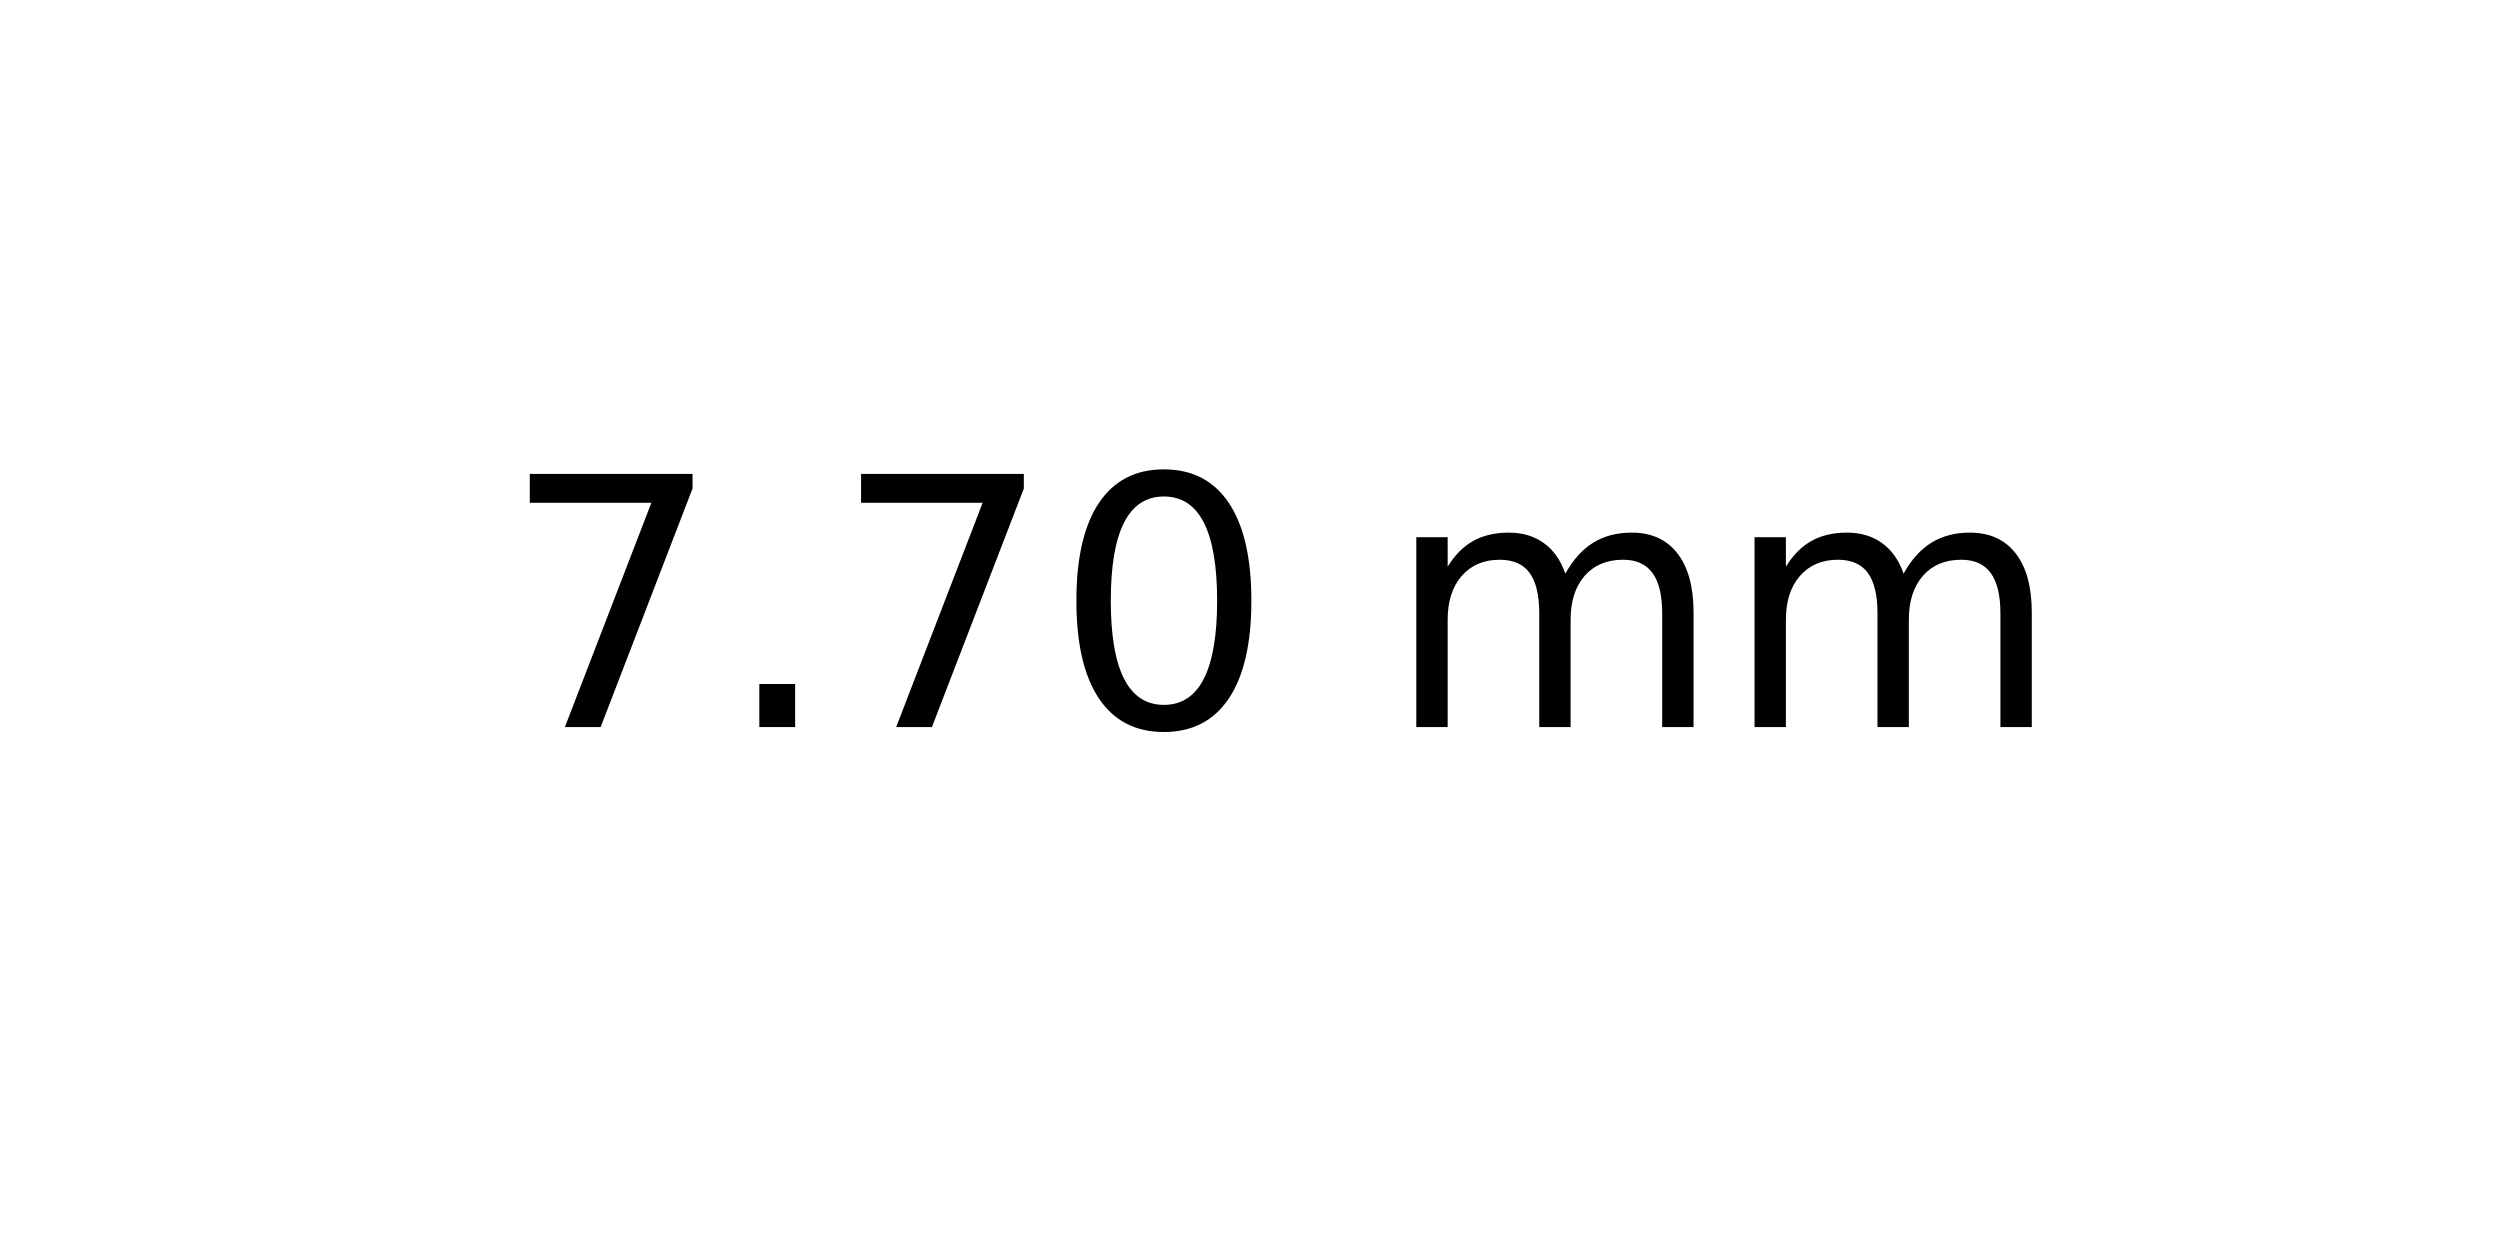
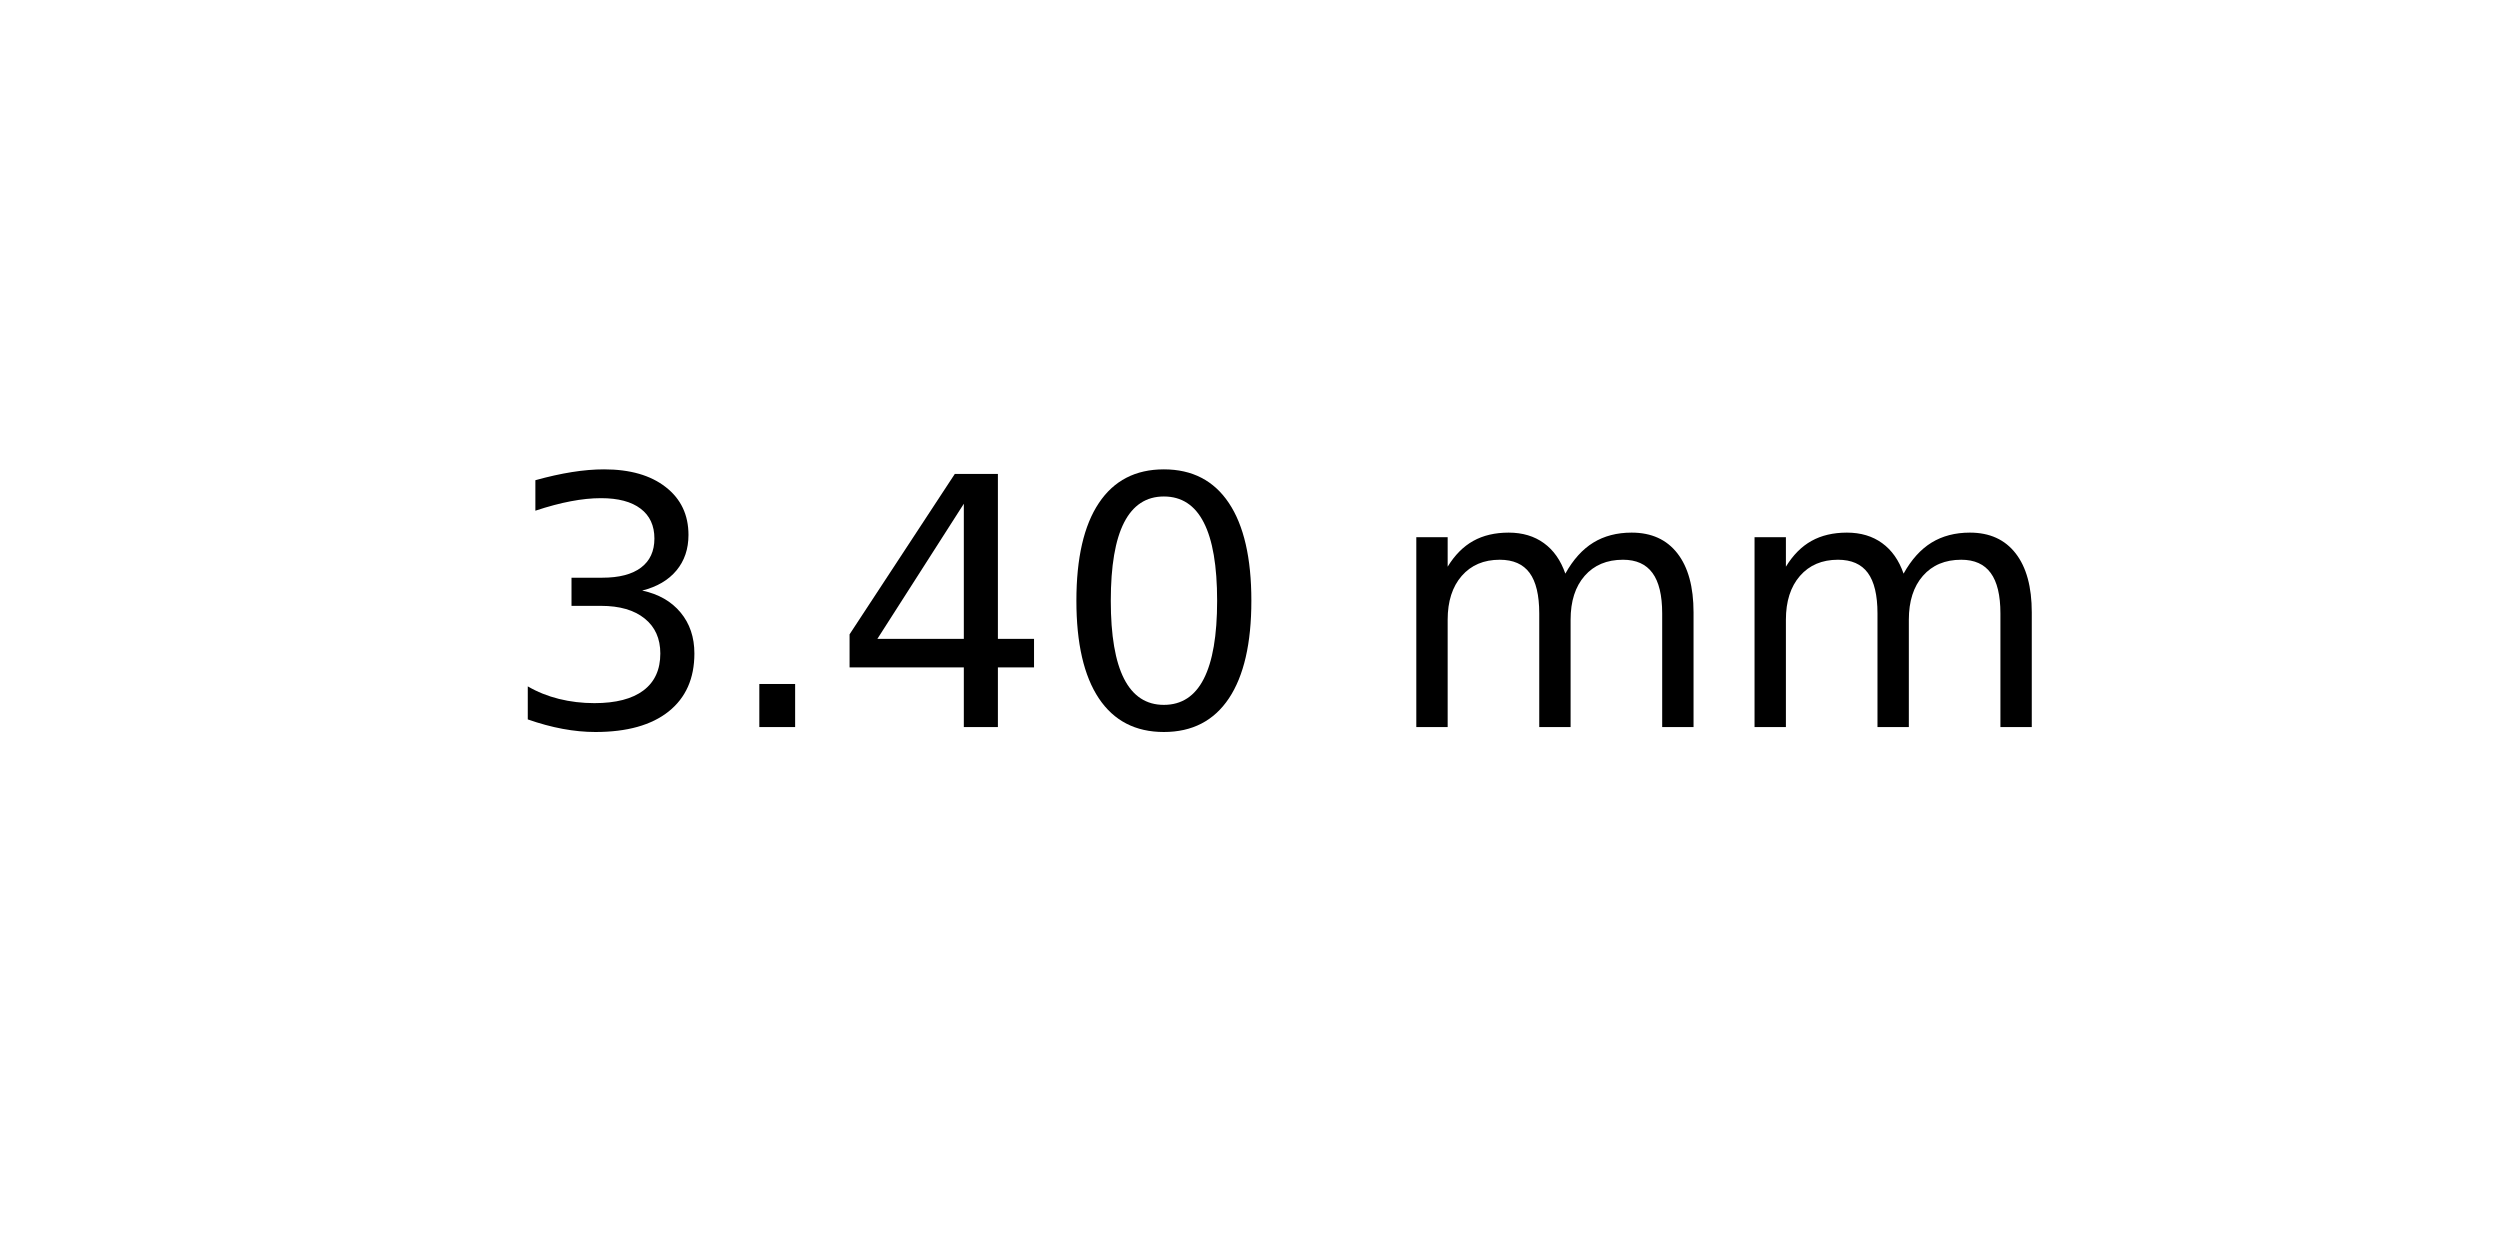
<svg xmlns="http://www.w3.org/2000/svg" xmlns:xlink="http://www.w3.org/1999/xlink" width="72pt" height="36pt" viewBox="0 0 72 36" version="1.1">
  <defs>
    <style type="text/css">*{stroke-linejoin: round; stroke-linecap: butt}</style>
  </defs>
  <g id="figure_1">
    <g id="axes_1">
      <g id="text_1">
        <g transform="translate(14.4375 20.93937) scale(0.1 -0.1)">
          <defs>
-             <path id="DejaVuSans-37" d="M 525 4666  L 3525 4666  L 3525 4397  L 1831 0  L 1172 0  L 2766 4134  L 525 4134  L 525 4666  z " transform="scale(0.015625)" />
+             <path id="DejaVuSans-33" d="M 2597 2516  Q 3050 2419 3304 2112  Q 3559 1806 3559 1356  Q 3559 666 3084 287  Q 2609 -91 1734 -91  Q 1441 -91 1130 -33  Q 819 25 488 141  L 488 750  Q 750 597 1062 519  Q 1375 441 1716 441  Q 2309 441 2620 675  Q 2931 909 2931 1356  Q 2931 1769 2642 2001  Q 2353 2234 1838 2234  L 1294 2234  L 1294 2753  L 1863 2753  Q 2328 2753 2575 2939  Q 2822 3125 2822 3475  Q 2822 3834 2567 4026  Q 2313 4219 1838 4219  Q 1578 4219 1281 4162  Q 984 4106 628 3988  L 628 4550  Q 988 4650 1302 4700  Q 1616 4750 1894 4750  Q 2613 4750 3031 4423  Q 3450 4097 3450 3541  Q 3450 3153 3228 2886  Q 3006 2619 2597 2516  z " transform="scale(0.015625)" />
            <path id="DejaVuSans-2e" d="M 684 794  L 1344 794  L 1344 0  L 684 0  L 684 794  z " transform="scale(0.015625)" />
+             <path id="DejaVuSans-34" d="M 2419 4116  L 825 1625  L 2419 1625  L 2419 4116  z M 2253 4666  L 3047 4666  L 3047 1625  L 3713 1625  L 3713 1100  L 3047 1100  L 3047 0  L 2419 0  L 2419 1100  L 313 1100  L 313 1709  L 2253 4666  z " transform="scale(0.015625)" />
            <path id="DejaVuSans-30" d="M 2034 4250  Q 1547 4250 1301 3770  Q 1056 3291 1056 2328  Q 1056 1369 1301 889  Q 1547 409 2034 409  Q 2525 409 2770 889  Q 3016 1369 3016 2328  Q 3016 3291 2770 3770  Q 2525 4250 2034 4250  z M 2034 4750  Q 2819 4750 3233 4129  Q 3647 3509 3647 2328  Q 3647 1150 3233 529  Q 2819 -91 2034 -91  Q 1250 -91 836 529  Q 422 1150 422 2328  Q 422 3509 836 4129  Q 1250 4750 2034 4750  z " transform="scale(0.015625)" />
            <path id="DejaVuSans-20" transform="scale(0.015625)" />
            <path id="DejaVuSans-6d" d="M 3328 2828  Q 3544 3216 3844 3400  Q 4144 3584 4550 3584  Q 5097 3584 5394 3201  Q 5691 2819 5691 2113  L 5691 0  L 5113 0  L 5113 2094  Q 5113 2597 4934 2840  Q 4756 3084 4391 3084  Q 3944 3084 3684 2787  Q 3425 2491 3425 1978  L 3425 0  L 2847 0  L 2847 2094  Q 2847 2600 2669 2842  Q 2491 3084 2119 3084  Q 1678 3084 1418 2786  Q 1159 2488 1159 1978  L 1159 0  L 581 0  L 581 3500  L 1159 3500  L 1159 2956  Q 1356 3278 1631 3431  Q 1906 3584 2284 3584  Q 2666 3584 2933 3390  Q 3200 3197 3328 2828  z " transform="scale(0.015625)" />
          </defs>
-           <use xlink:href="#DejaVuSans-37" />
+           <use xlink:href="#DejaVuSans-33" />
          <use xlink:href="#DejaVuSans-2e" x="63.623" />
-           <use xlink:href="#DejaVuSans-37" x="95.41" />
+           <use xlink:href="#DejaVuSans-34" x="95.41" />
          <use xlink:href="#DejaVuSans-30" x="159.033" />
          <use xlink:href="#DejaVuSans-20" x="222.656" />
          <use xlink:href="#DejaVuSans-6d" x="254.443" />
          <use xlink:href="#DejaVuSans-6d" x="351.855" />
        </g>
      </g>
    </g>
  </g>
</svg>
